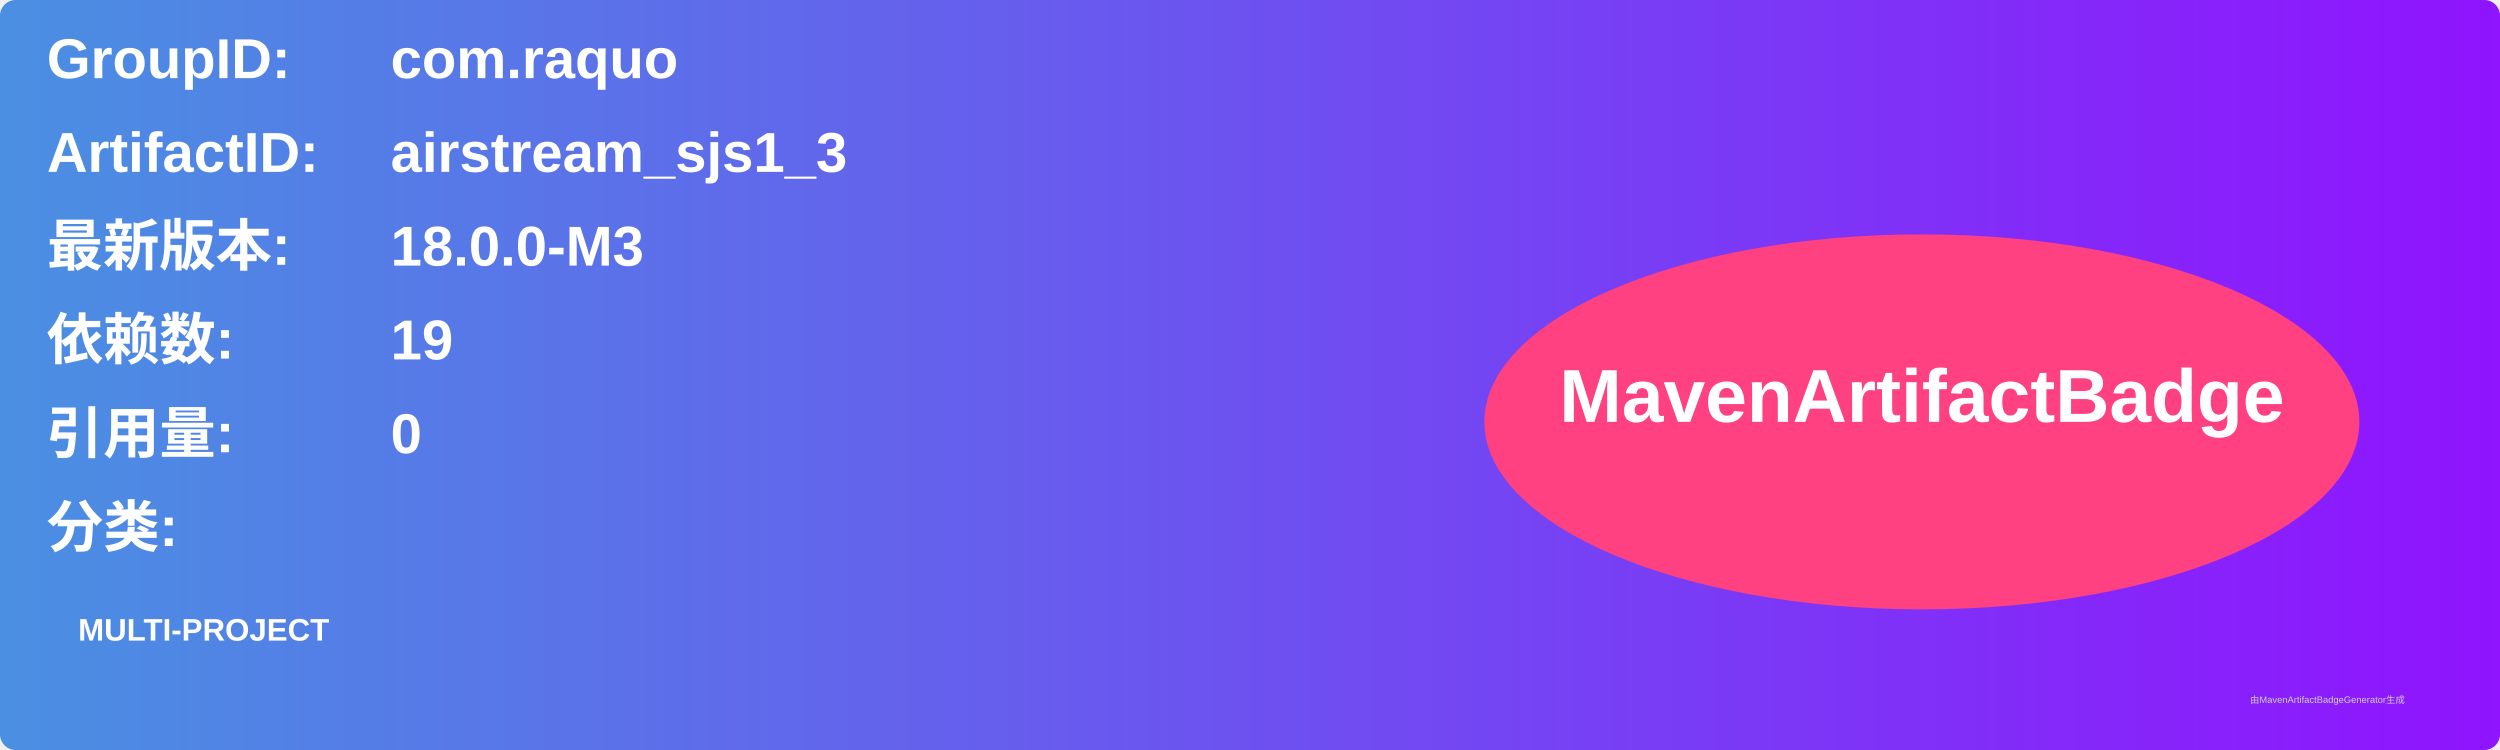
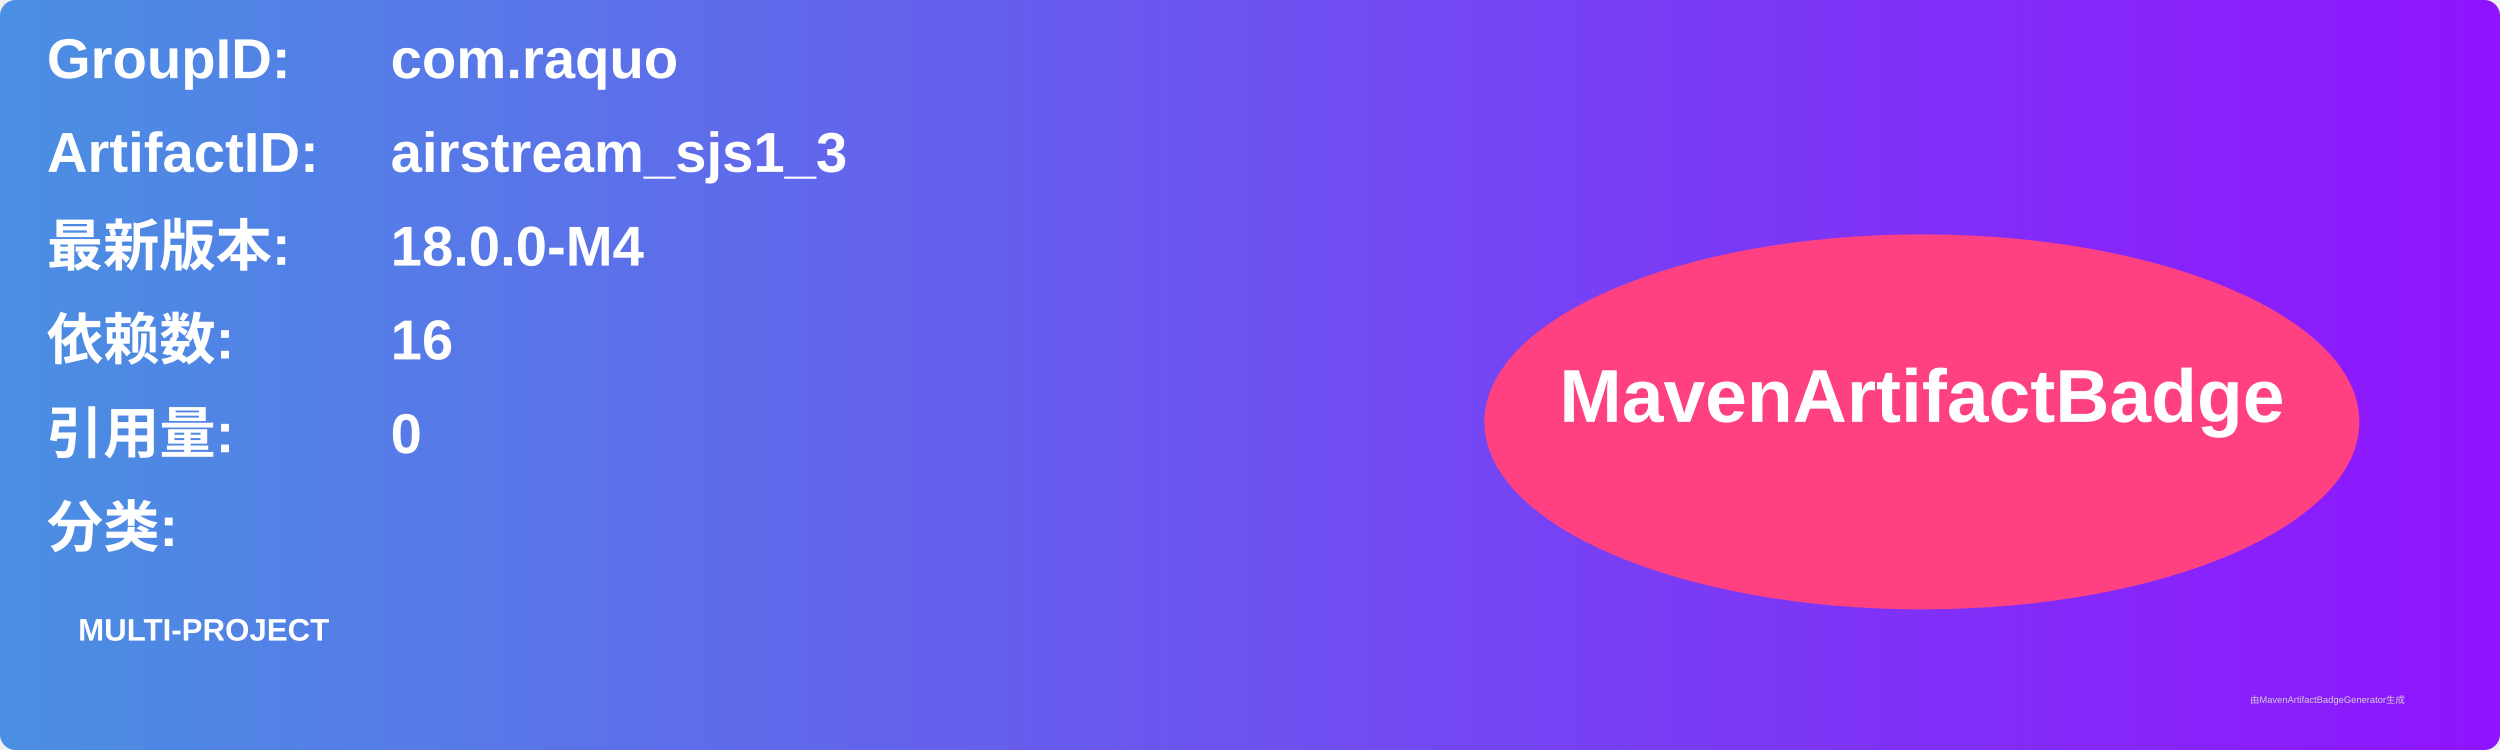
<svg xmlns="http://www.w3.org/2000/svg" width="800" height="240" viewBox="0 0 800 240">
  <linearGradient id="grad" x1="0%" y1="0%" x2="100%" y2="0%">
    <stop offset="0%" stop-color="#4a90e2" />
    <stop offset="100%" stop-color="#9013fe" />
  </linearGradient>
  <rect width="100%" height="100%" rx="5" ry="5" fill="url(#grad)" />
  <g transform="translate(15, 15)">
    <text x="0" y="10" font-family="Arial" font-size="18" fill="white" font-weight="bold" width="260">GroupID:</text>
    <text x="110" y="10" font-family="Arial" font-size="18" fill="white" font-weight="bold" width="460">com.raquo</text>
    <text x="0" y="40" font-family="Arial" font-size="18" fill="white" font-weight="bold" width="260">ArtifactID:</text>
    <text x="110" y="40" font-family="Arial" font-size="18" fill="white" font-weight="bold" width="460">airstream_sjs1_3</text>
    <text x="0" y="70" font-family="Arial" font-size="18" fill="white" font-weight="bold">最新版本:</text>
    <text x="110" y="70" font-family="Arial" font-size="18" fill="white" font-weight="bold">
-       <tspan font-weight="bold">18.0.0-M3</tspan>
+       <tspan font-weight="bold">18.0.0-M4</tspan>
    </text>
    <text x="0" y="100" font-family="Arial" font-size="18" fill="white" font-weight="bold">依赖数: </text>
    <text x="110" y="100" font-family="Arial" font-size="18" fill="white">
-       <tspan font-weight="bold">19</tspan>
+       <tspan font-weight="bold">16</tspan>
    </text>
    <text x="0" y="130" font-family="Arial" font-size="18" fill="white" font-weight="bold">引用量: </text>
    <text x="110" y="130" font-family="Arial" font-size="18" fill="white">
      <tspan font-weight="bold">0</tspan>
    </text>
    <text x="0" y="160" font-family="Arial" font-size="18" fill="white" font-weight="bold">分类:</text>
    <text x="10" y="190" font-family="Arial" font-size="10" fill="white">
      <tspan font-weight="bold">MULTI-PROJECT</tspan>
    </text>
    <ellipse cx="600" cy="120" rx="140" ry="60" fill="#ff4081" />
    <text x="600" y="120" text-anchor="middle" font-family="Arial" font-size="24" fill="white" font-weight="bold">MavenArtifactBadge</text>
  </g>
  <text x="720" y="225" font-family="Arial" font-size="3" fill="#d0d0d0">由MavenArtifactBadgeGenerator生成</text>
</svg>
